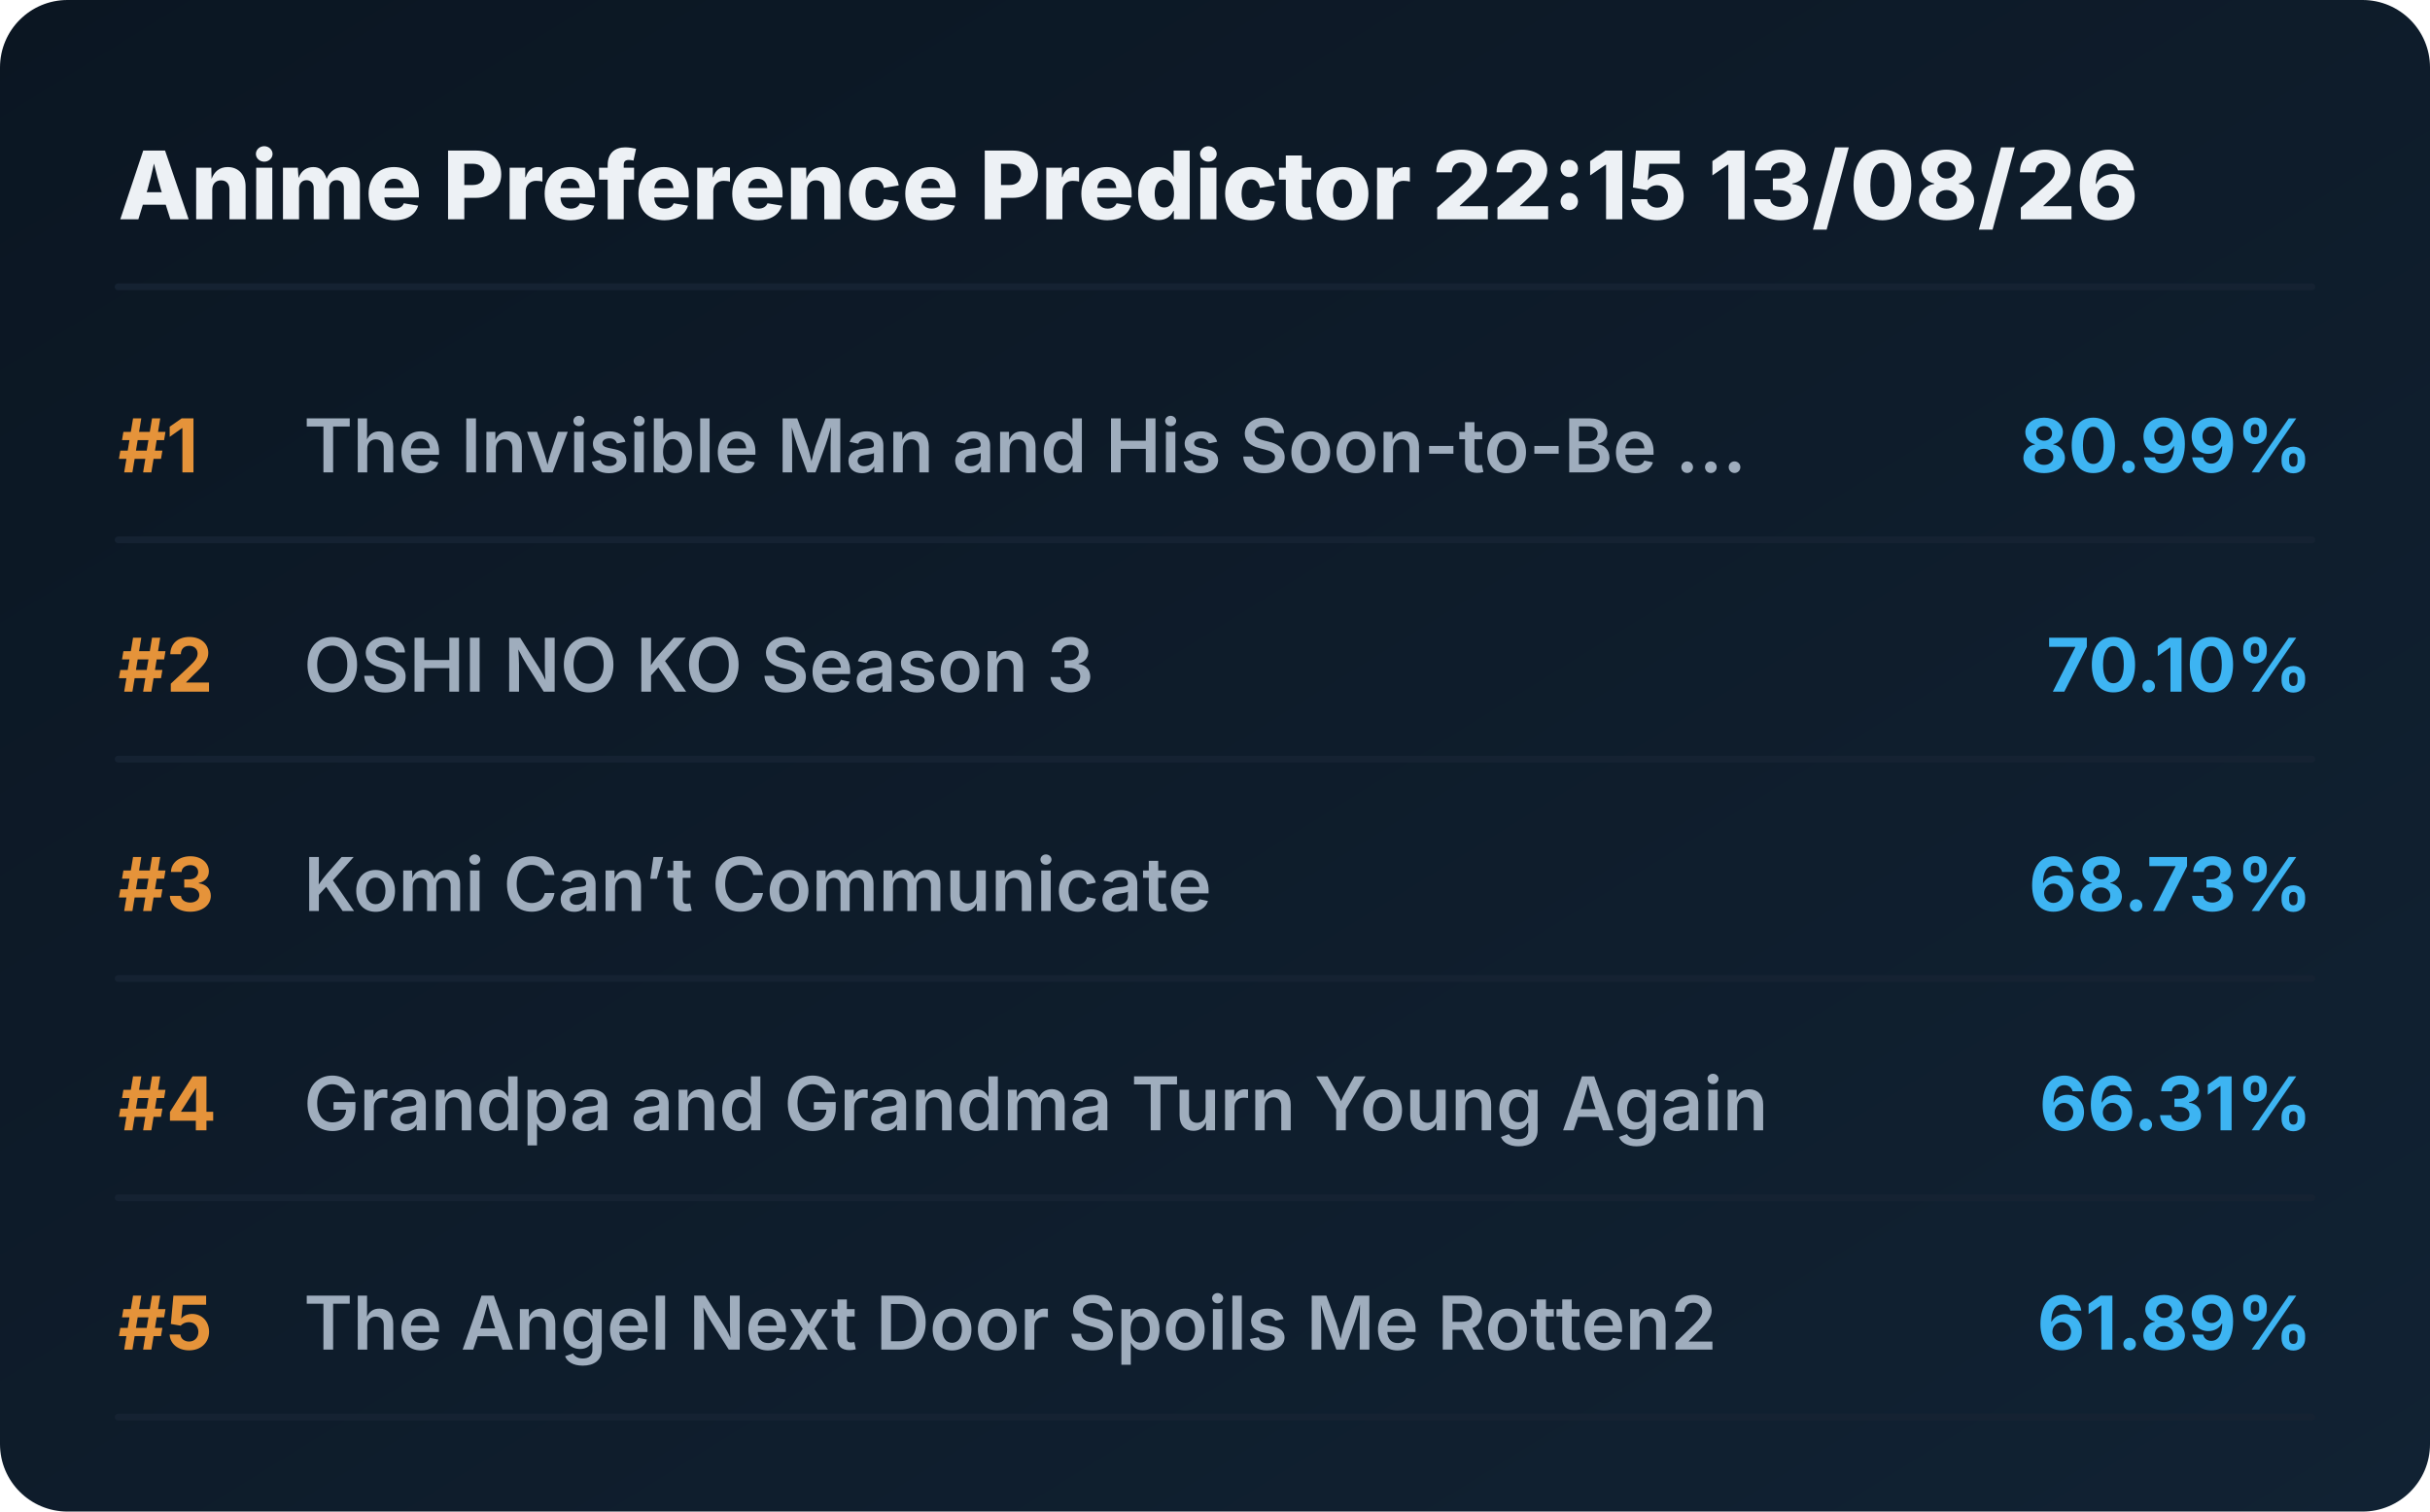
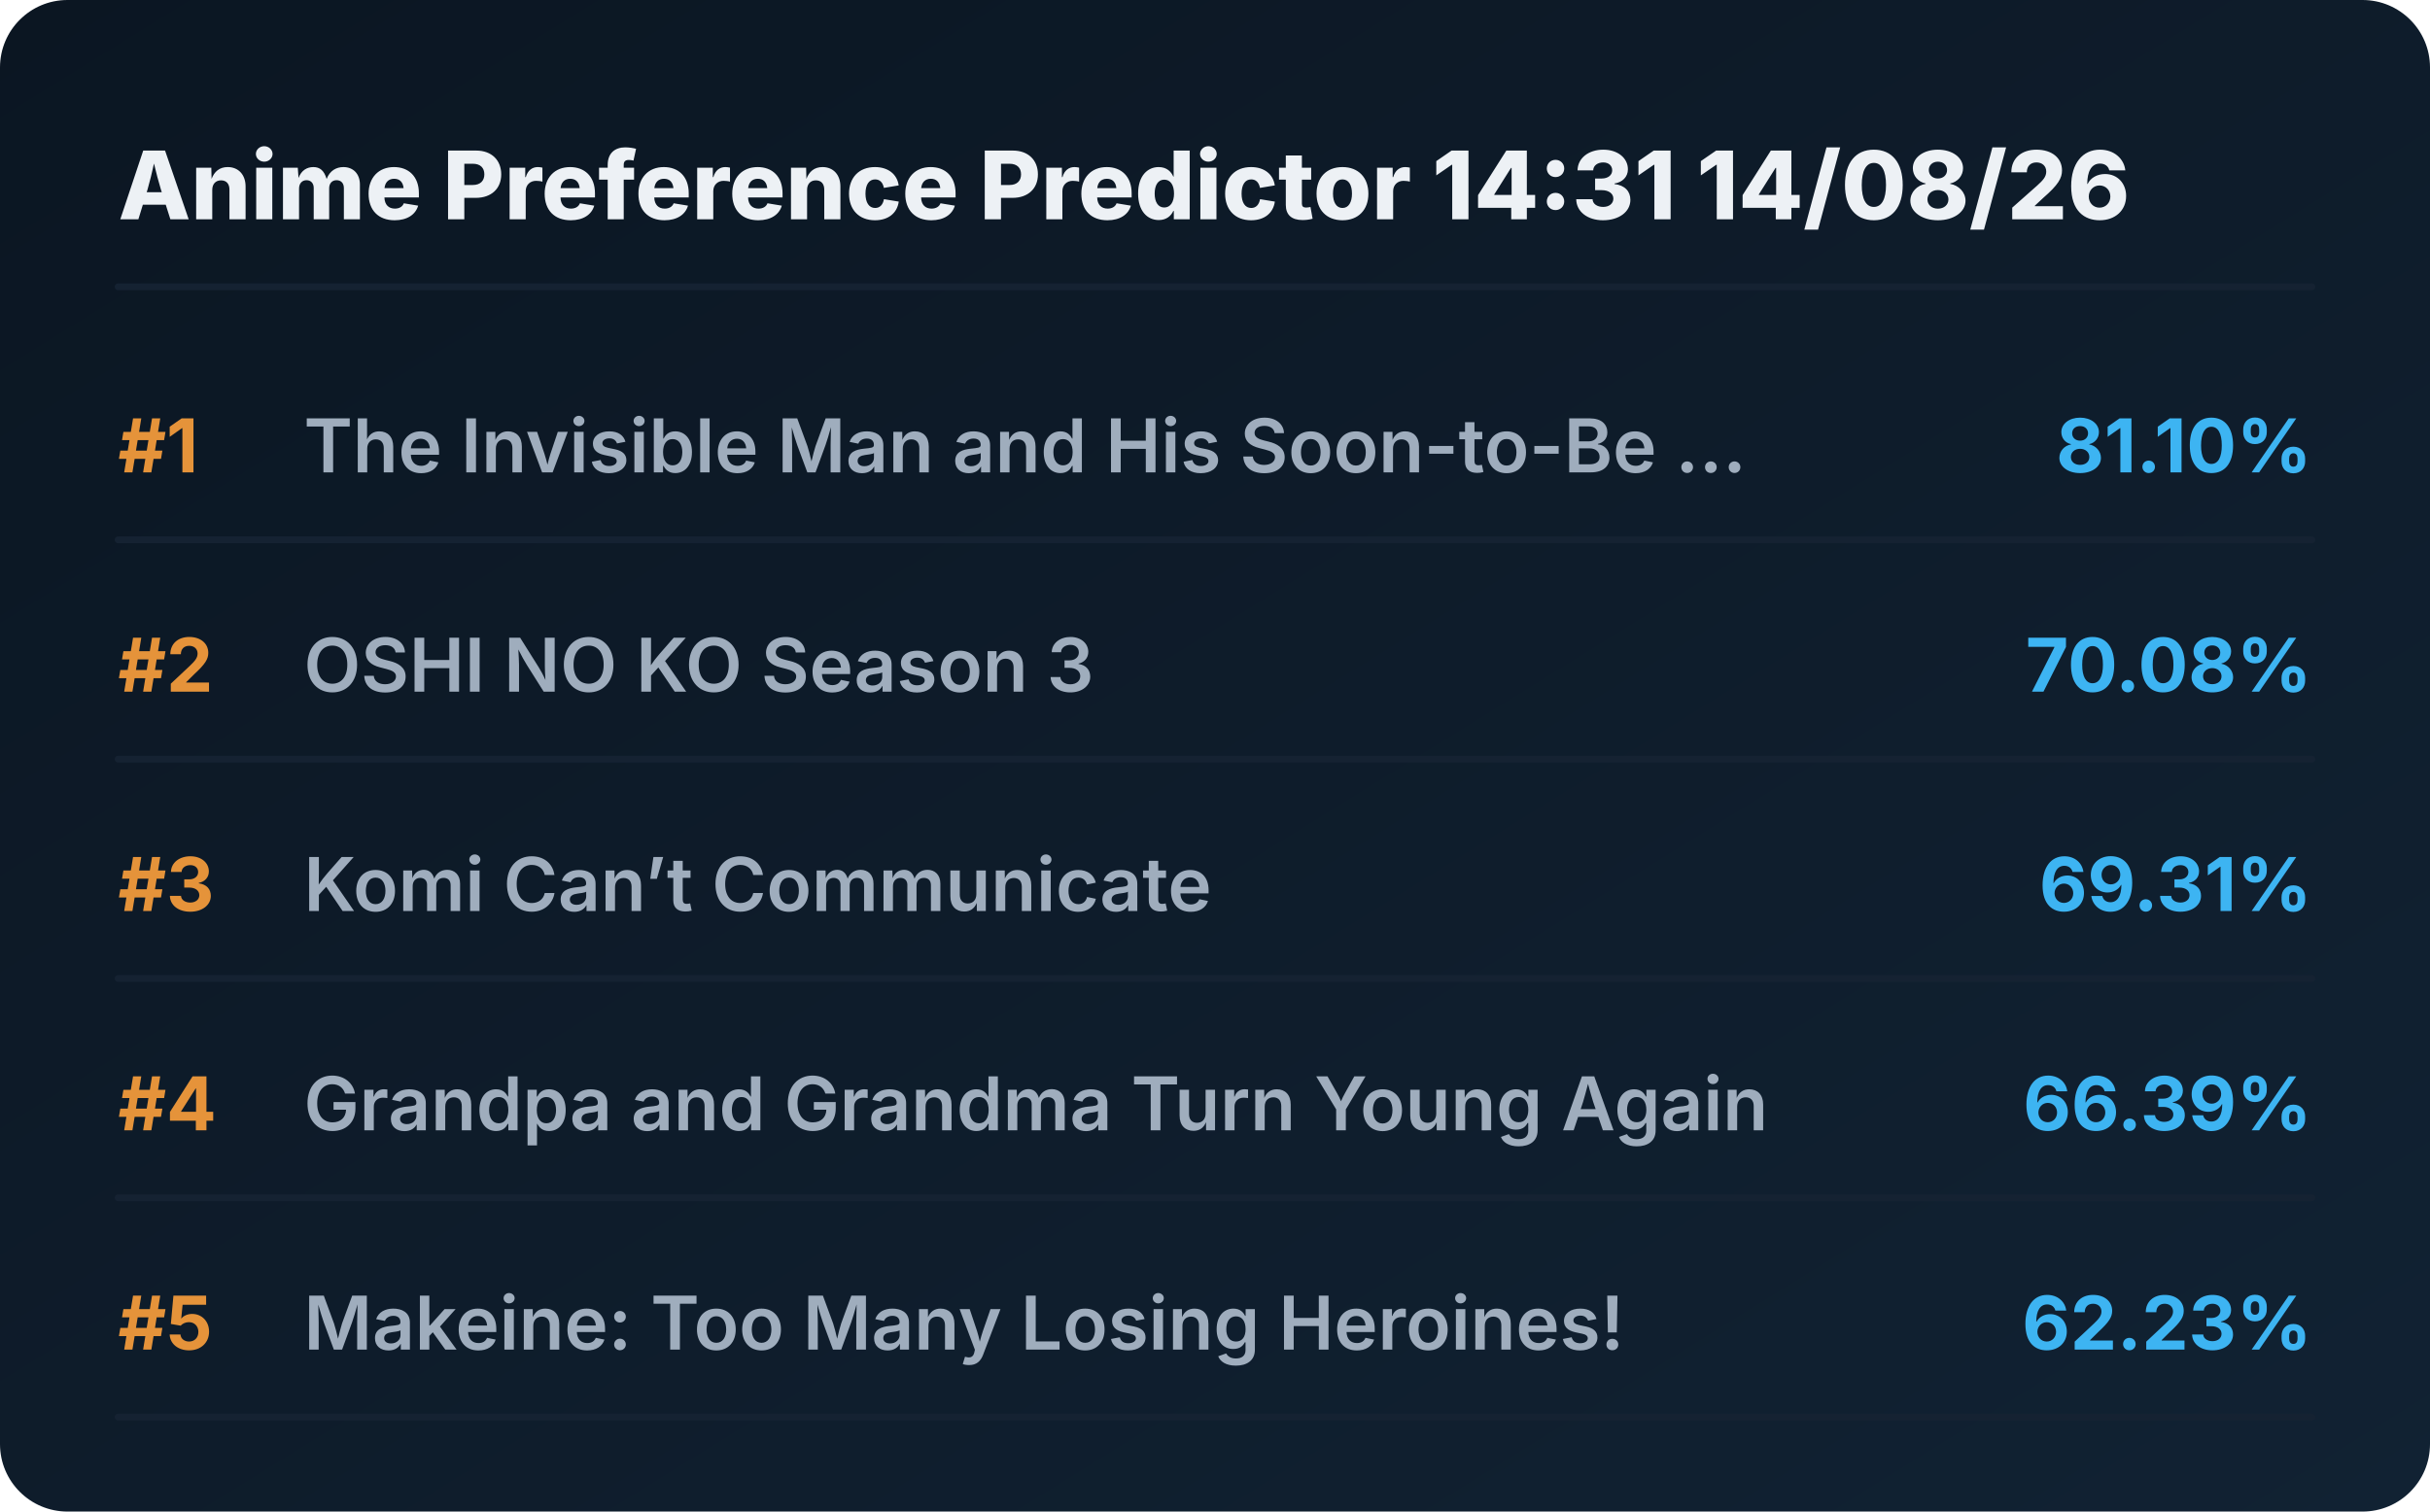
<svg xmlns="http://www.w3.org/2000/svg" viewBox="0 0 720 448" preserveAspectRatio="xMidYMid meet" style="width: 100%; height: auto; max-width: 720px;">
  <defs>
    <linearGradient id="boxGrad" x1="0%" y1="0%" x2="100%" y2="100%">
      <stop offset="0%" stop-color="#0b1622" />
      <stop offset="100%" stop-color="#112233" />
    </linearGradient>
    <clipPath id="titleClip">
      <rect x="90" y="0" width="510" height="100%" />
    </clipPath>
  </defs>
  <style>
    .bg { fill: url(#boxGrad); rx: 20px; }
    .header { font-family: 'Overpass', 'Inter', system-ui, sans-serif; font-weight: 800; font-size: 28px; fill: #edf1f5; }
    .rank { font-family: 'Overpass', 'Inter', system-ui, sans-serif; font-weight: 700; font-size: 22px; fill: #e5933a; }
    .title { font-family: 'Overpass', 'Inter', system-ui, sans-serif; font-weight: 600; font-size: 22px; fill: #9fadbd; }
    .score { font-family: 'Overpass', 'Inter', system-ui, sans-serif; font-weight: 700; font-size: 22px; fill: #3db4f2; }
    .line { stroke: #152232; stroke-width: 2; stroke-linecap: round; }
  </style>
  <rect class="bg" width="720" height="448" />
-   <text x="35" y="65" class="header">Anime Preference Predictor 22:15 13/08/26</text>
+   <text x="35" y="65" class="header">Anime Preference Predictor 14:31 14/08/26</text>
  <line x1="35" y1="85" x2="685" y2="85" class="line" />
  <g transform="translate(0, 0)">
    <text x="35" y="140" class="rank">#1</text>
    <text x="90" y="140" class="title">The Invisible Man and His Soon-to-Be ...</text>
-     <text x="685" y="140" class="score" text-anchor="end">80.99%</text>
+     <text x="685" y="140" class="score" text-anchor="end">81.10%</text>
    <line x1="35" y1="160" x2="685" y2="160" class="line" />
  </g>
  <g transform="translate(0, 65)">
    <text x="35" y="140" class="rank">#2</text>
    <text x="90" y="140" class="title">OSHI NO KO Season 3</text>
-     <text x="685" y="140" class="score" text-anchor="end">70.10%</text>
+     <text x="685" y="140" class="score" text-anchor="end">70.08%</text>
    <line x1="35" y1="160" x2="685" y2="160" class="line" />
  </g>
  <g transform="translate(0, 130)">
    <text x="35" y="140" class="rank">#3</text>
    <text x="90" y="140" class="title">Komi Can’t Communicate</text>
-     <text x="685" y="140" class="score" text-anchor="end">68.73%</text>
+     <text x="685" y="140" class="score" text-anchor="end">69.31%</text>
    <line x1="35" y1="160" x2="685" y2="160" class="line" />
  </g>
  <g transform="translate(0, 195)">
    <text x="35" y="140" class="rank">#4</text>
    <text x="90" y="140" class="title">Grandpa and Grandma Turn Young Again</text>
-     <text x="685" y="140" class="score" text-anchor="end">66.31%</text>
+     <text x="685" y="140" class="score" text-anchor="end">66.39%</text>
    <line x1="35" y1="160" x2="685" y2="160" class="line" />
  </g>
  <g transform="translate(0, 260)">
    <text x="35" y="140" class="rank">#5</text>
-     <text x="90" y="140" class="title">The Angel Next Door Spoils Me Rotten2</text>
-     <text x="685" y="140" class="score" text-anchor="end">61.89%</text>
+     <text x="90" y="140" class="title">Makeine: Too Many Losing Heroines!</text>
+     <text x="685" y="140" class="score" text-anchor="end">62.23%</text>
    <line x1="35" y1="160" x2="685" y2="160" class="line" />
  </g>
</svg>
